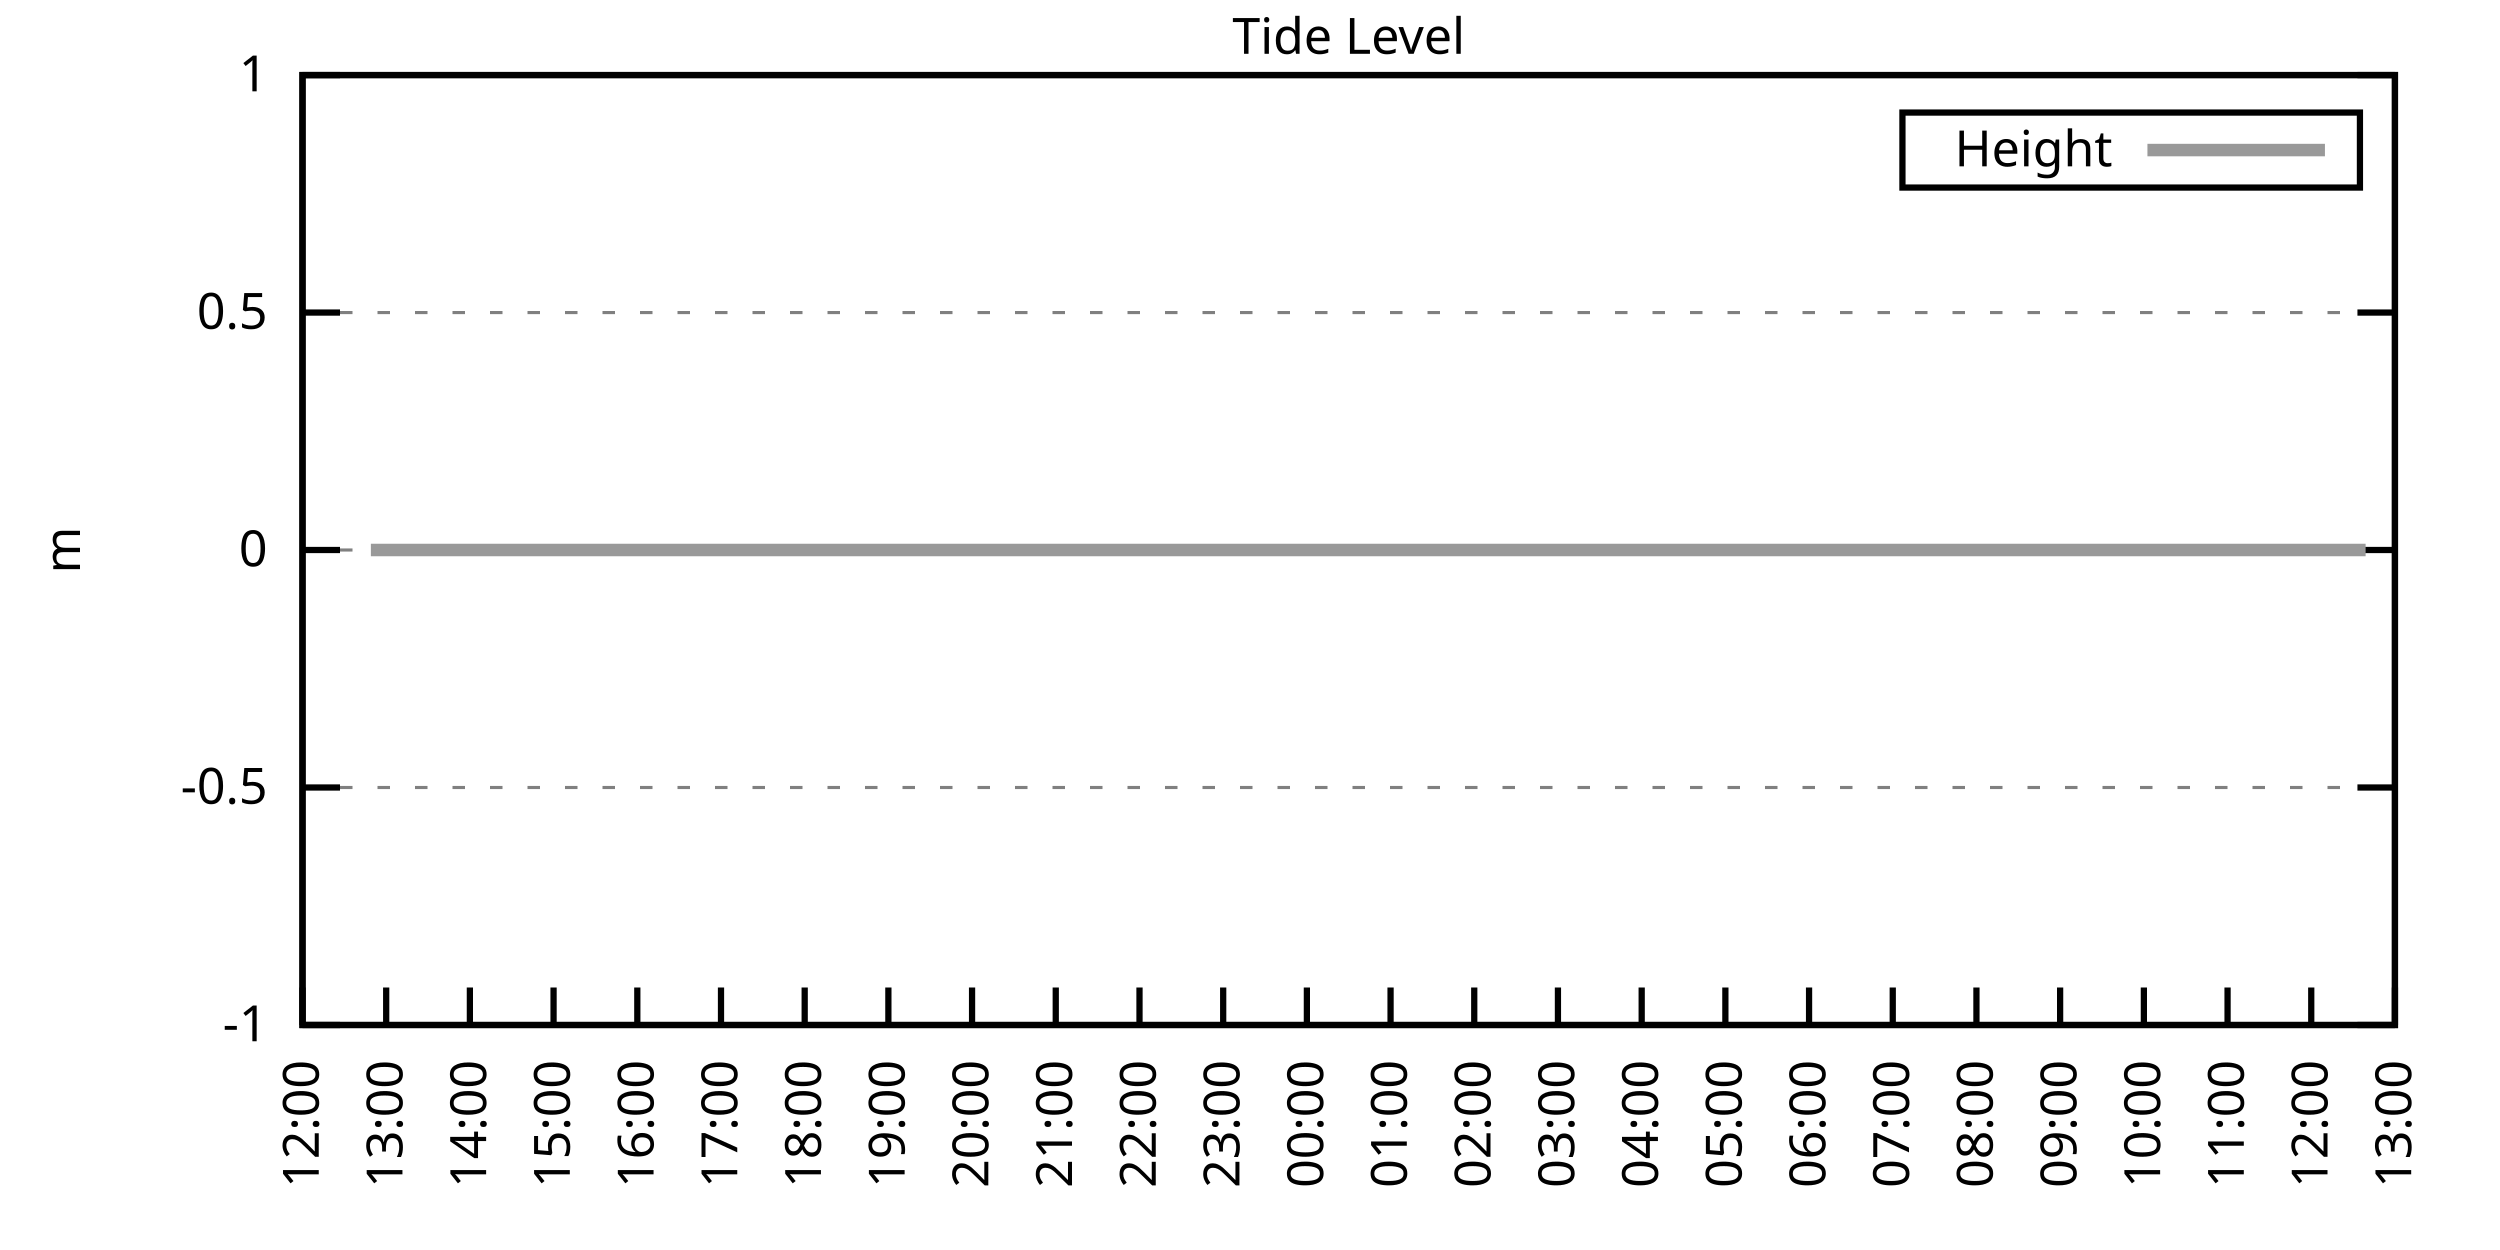
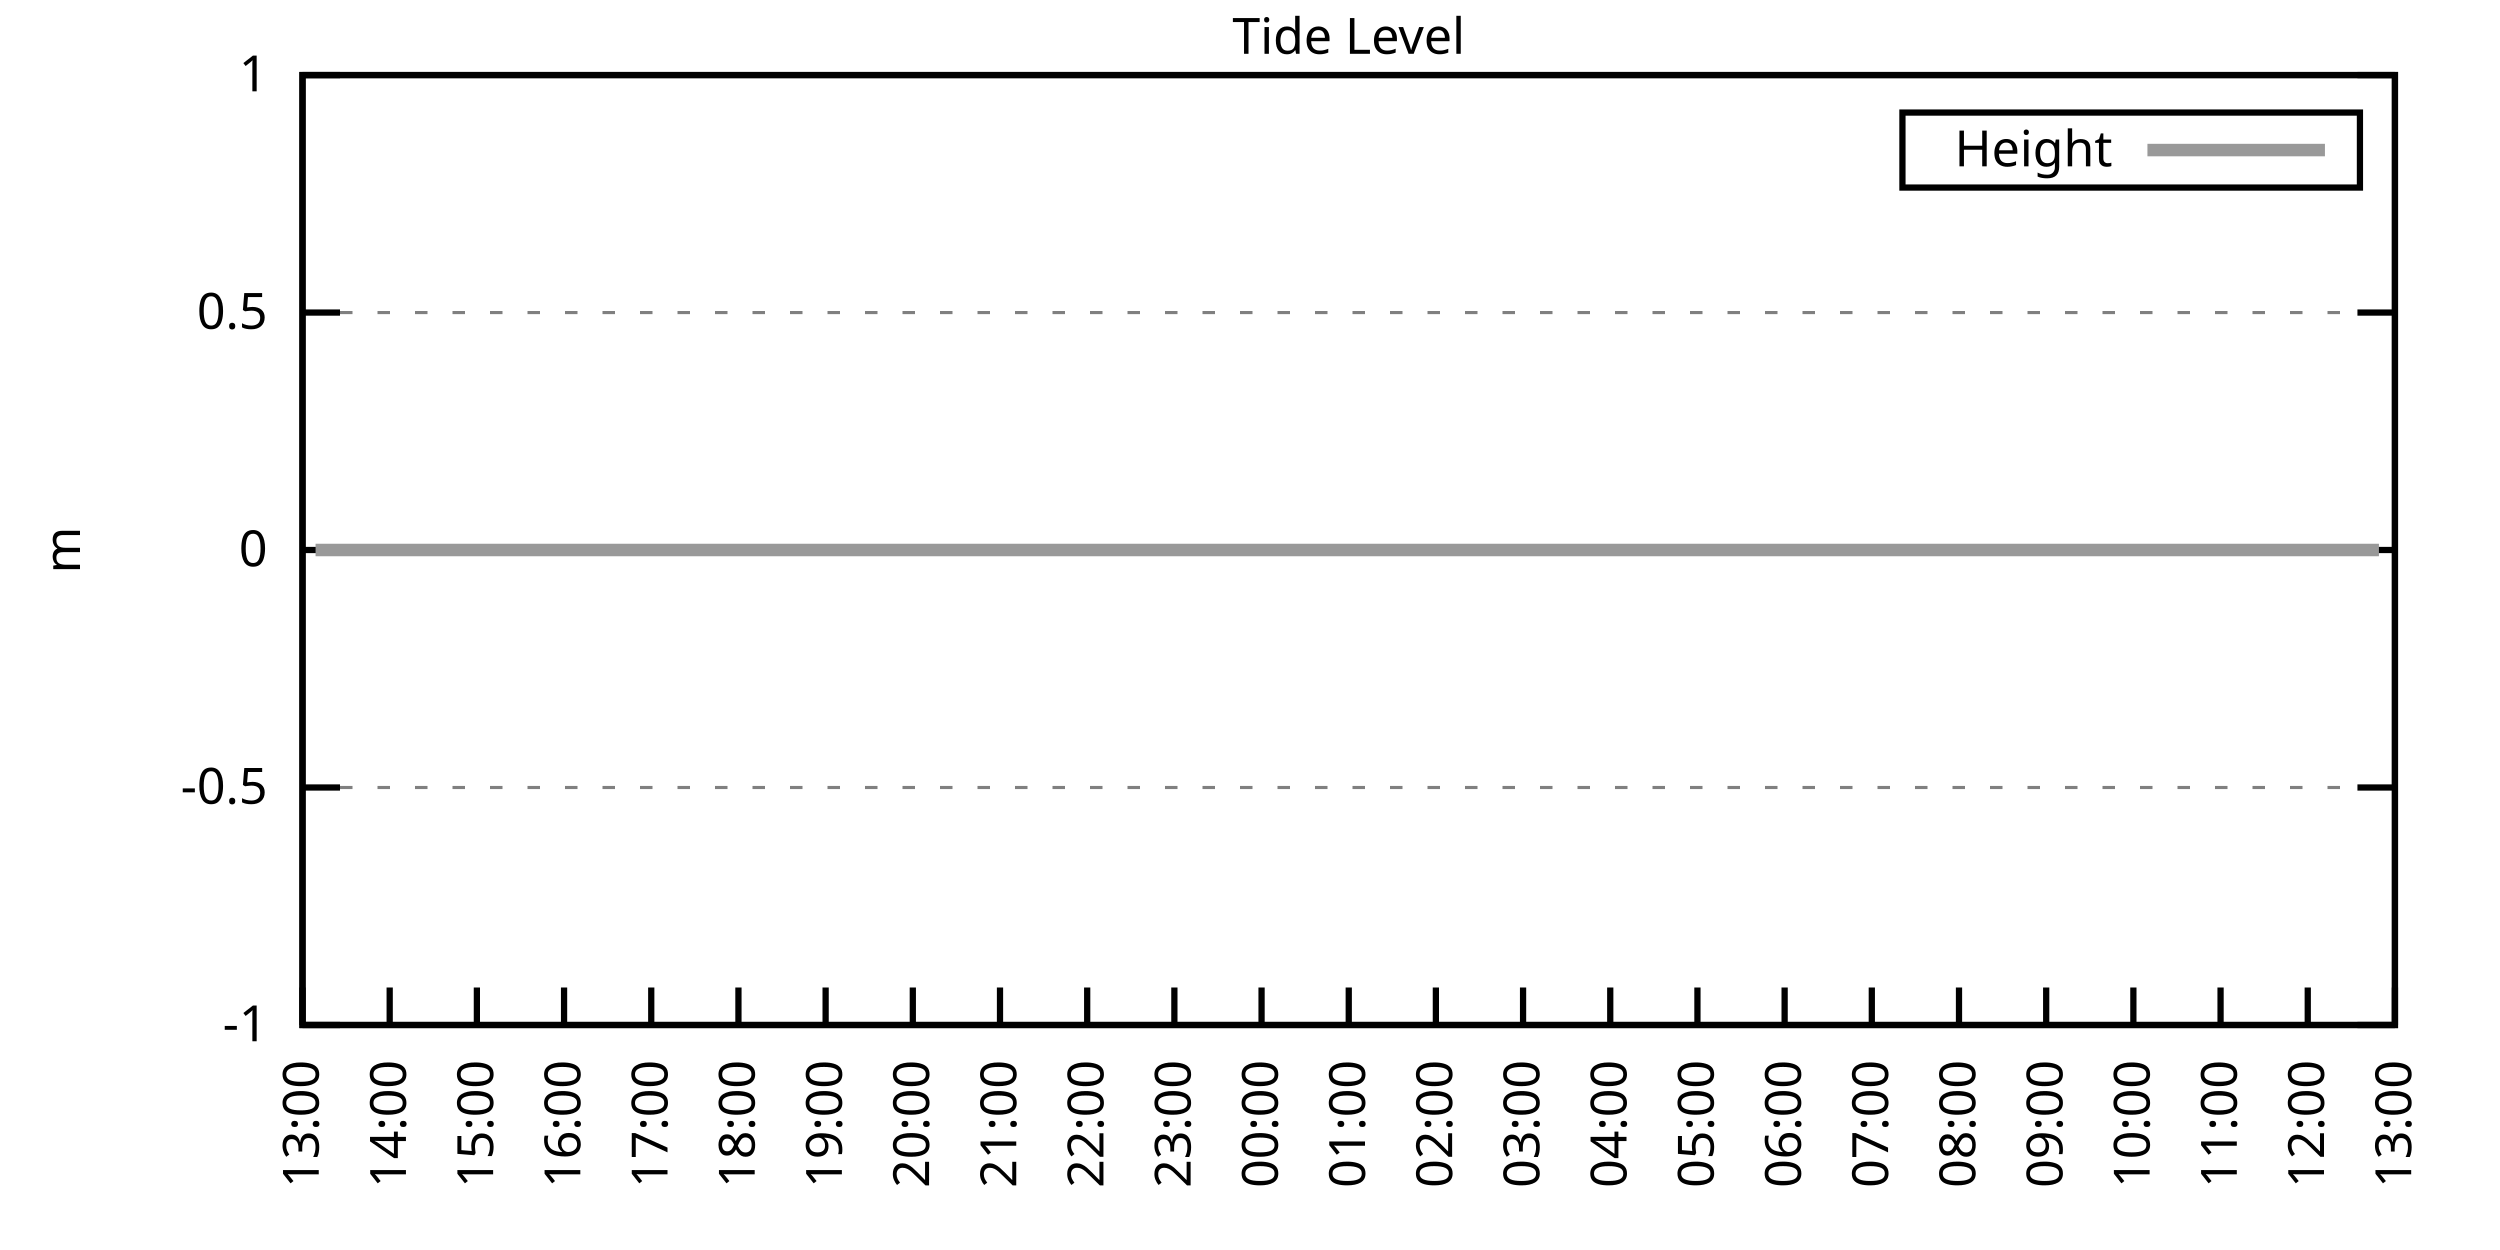
<svg xmlns="http://www.w3.org/2000/svg" xmlns:xlink="http://www.w3.org/1999/xlink" width="400" height="200" viewBox="0 0 400 200">
  <g id="gnuplot_canvas">
    <rect x="0" y="0" width="400" height="200" fill="none" />
    <defs>
      <circle id="gpDot" r="0.5" stroke-width="0.5" stroke="currentColor" />
      <path id="gpPt0" stroke-width="0.333" stroke="currentColor" d="M-1,0 h2 M0,-1 v2" />
      <path id="gpPt1" stroke-width="0.333" stroke="currentColor" d="M-1,-1 L1,1 M1,-1 L-1,1" />
      <path id="gpPt2" stroke-width="0.333" stroke="currentColor" d="M-1,0 L1,0 M0,-1 L0,1 M-1,-1 L1,1 M-1,1 L1,-1" />
      <rect id="gpPt3" stroke-width="0.333" stroke="currentColor" x="-1" y="-1" width="2" height="2" />
      <rect id="gpPt4" stroke-width="0.333" stroke="currentColor" fill="currentColor" x="-1" y="-1" width="2" height="2" />
      <circle id="gpPt5" stroke-width="0.333" stroke="currentColor" cx="0" cy="0" r="1" />
      <use xlink:href="#gpPt5" id="gpPt6" fill="currentColor" stroke="none" />
      <path id="gpPt7" stroke-width="0.333" stroke="currentColor" d="M0,-1.33 L-1.33,0.67 L1.33,0.67 z" />
      <use xlink:href="#gpPt7" id="gpPt8" fill="currentColor" stroke="none" />
      <use xlink:href="#gpPt7" id="gpPt9" stroke="currentColor" transform="rotate(180)" />
      <use xlink:href="#gpPt9" id="gpPt10" fill="currentColor" stroke="none" />
      <use xlink:href="#gpPt3" id="gpPt11" stroke="currentColor" transform="rotate(45)" />
      <use xlink:href="#gpPt11" id="gpPt12" fill="currentColor" stroke="none" />
      <path id="gpPt13" stroke-width="0.333" stroke="currentColor" d="M0,1.330 L1.265,0.411 L0.782,-1.067 L-0.782,-1.076 L-1.265,0.411 z" />
      <use xlink:href="#gpPt13" id="gpPt14" fill="currentColor" stroke="none" />
      <filter id="textbox" filterUnits="objectBoundingBox" x="0" y="0" height="1" width="1">
        <feFlood flood-color="white" flood-opacity="1" result="bgnd" />
        <feComposite in="SourceGraphic" in2="bgnd" operator="atop" />
      </filter>
      <filter id="greybox" filterUnits="objectBoundingBox" x="0" y="0" height="1" width="1">
        <feFlood flood-color="lightgrey" flood-opacity="1" result="grey" />
        <feComposite in="SourceGraphic" in2="grey" operator="atop" />
      </filter>
    </defs>
    <g fill="none" color="white" stroke="currentColor" stroke-width="1.00" stroke-linecap="butt" stroke-linejoin="miter">
</g>
    <g fill="none" color="black" stroke="currentColor" stroke-width="1.00" stroke-linecap="butt" stroke-linejoin="miter">
      <g stroke="none" shape-rendering="crispEdges">
        <polygon fill="rgb(255, 255, 255)" points="48.40,164.00 383.18,164.00 383.18,12.02 48.40,12.02 " />
      </g>
    </g>
    <g fill="none" color="black" stroke="currentColor" stroke-width="1.00" stroke-linecap="butt" stroke-linejoin="miter">
</g>
    <g fill="none" color="black" stroke="black" stroke-width="0.50" stroke-linecap="butt" stroke-linejoin="miter">
</g>
    <g fill="none" color="gray" stroke="currentColor" stroke-width="0.50" stroke-linecap="butt" stroke-linejoin="miter">
      <path stroke="gray" stroke-dasharray="2,4" class="gridline" d="M48.40,164.00 L383.19,164.00  " />
    </g>
    <g fill="none" color="gray" stroke="gray" stroke-width="1.00" stroke-linecap="butt" stroke-linejoin="miter">
</g>
    <g fill="none" color="black" stroke="currentColor" stroke-width="1.00" stroke-linecap="butt" stroke-linejoin="miter">
      <path stroke="black" d="M48.40,164.00 L54.40,164.00 M383.19,164.00 L377.19,164.00  " />
      <g transform="translate(42.80,166.60)" stroke="none" fill="black" font-family="Sans" font-size="8.00" text-anchor="end">
        <text>
          <tspan font-family="Sans">-1</tspan>
        </text>
      </g>
    </g>
    <g fill="none" color="black" stroke="currentColor" stroke-width="1.00" stroke-linecap="butt" stroke-linejoin="miter">
</g>
    <g fill="none" color="black" stroke="black" stroke-width="0.50" stroke-linecap="butt" stroke-linejoin="miter">
</g>
    <g fill="none" color="gray" stroke="currentColor" stroke-width="0.50" stroke-linecap="butt" stroke-linejoin="miter">
      <path stroke="gray" stroke-dasharray="2,4" class="gridline" d="M48.40,126.00 L383.19,126.00  " />
    </g>
    <g fill="none" color="gray" stroke="gray" stroke-width="1.00" stroke-linecap="butt" stroke-linejoin="miter">
</g>
    <g fill="none" color="black" stroke="currentColor" stroke-width="1.00" stroke-linecap="butt" stroke-linejoin="miter">
      <path stroke="black" d="M48.40,126.00 L54.40,126.00 M383.19,126.00 L377.19,126.00  " />
      <g transform="translate(42.80,128.60)" stroke="none" fill="black" font-family="Sans" font-size="8.00" text-anchor="end">
        <text>
          <tspan font-family="Sans">-0.5</tspan>
        </text>
      </g>
    </g>
    <g fill="none" color="black" stroke="currentColor" stroke-width="1.00" stroke-linecap="butt" stroke-linejoin="miter">
</g>
    <g fill="none" color="black" stroke="black" stroke-width="0.50" stroke-linecap="butt" stroke-linejoin="miter">
</g>
    <g fill="none" color="gray" stroke="currentColor" stroke-width="0.50" stroke-linecap="butt" stroke-linejoin="miter">
      <path stroke="gray" stroke-dasharray="2,4" class="gridline" d="M48.40,88.00 L383.19,88.00  " />
    </g>
    <g fill="none" color="gray" stroke="gray" stroke-width="1.00" stroke-linecap="butt" stroke-linejoin="miter">
</g>
    <g fill="none" color="black" stroke="currentColor" stroke-width="1.00" stroke-linecap="butt" stroke-linejoin="miter">
      <path stroke="black" d="M48.40,88.00 L54.40,88.00 M383.19,88.00 L377.19,88.00  " />
      <g transform="translate(42.80,90.60)" stroke="none" fill="black" font-family="Sans" font-size="8.00" text-anchor="end">
        <text>
          <tspan font-family="Sans"> 0</tspan>
        </text>
      </g>
    </g>
    <g fill="none" color="black" stroke="currentColor" stroke-width="1.00" stroke-linecap="butt" stroke-linejoin="miter">
</g>
    <g fill="none" color="black" stroke="black" stroke-width="0.50" stroke-linecap="butt" stroke-linejoin="miter">
</g>
    <g fill="none" color="gray" stroke="currentColor" stroke-width="0.50" stroke-linecap="butt" stroke-linejoin="miter">
      <path stroke="gray" stroke-dasharray="2,4" class="gridline" d="M48.40,50.01 L383.19,50.01  " />
    </g>
    <g fill="none" color="gray" stroke="gray" stroke-width="1.00" stroke-linecap="butt" stroke-linejoin="miter">
</g>
    <g fill="none" color="black" stroke="currentColor" stroke-width="1.00" stroke-linecap="butt" stroke-linejoin="miter">
      <path stroke="black" d="M48.40,50.01 L54.40,50.01 M383.19,50.01 L377.19,50.01  " />
      <g transform="translate(42.80,52.61)" stroke="none" fill="black" font-family="Sans" font-size="8.00" text-anchor="end">
        <text>
          <tspan font-family="Sans"> 0.5</tspan>
        </text>
      </g>
    </g>
    <g fill="none" color="black" stroke="currentColor" stroke-width="1.00" stroke-linecap="butt" stroke-linejoin="miter">
</g>
    <g fill="none" color="black" stroke="black" stroke-width="0.50" stroke-linecap="butt" stroke-linejoin="miter">
</g>
    <g fill="none" color="gray" stroke="currentColor" stroke-width="0.50" stroke-linecap="butt" stroke-linejoin="miter">
      <path stroke="gray" stroke-dasharray="2,4" class="gridline" d="M48.40,12.01 L383.19,12.01  " />
    </g>
    <g fill="none" color="gray" stroke="gray" stroke-width="1.00" stroke-linecap="butt" stroke-linejoin="miter">
</g>
    <g fill="none" color="black" stroke="currentColor" stroke-width="1.00" stroke-linecap="butt" stroke-linejoin="miter">
      <path stroke="black" d="M48.40,12.01 L54.40,12.01 M383.19,12.01 L377.19,12.01  " />
      <g transform="translate(42.80,14.61)" stroke="none" fill="black" font-family="Sans" font-size="8.00" text-anchor="end">
        <text>
          <tspan font-family="Sans"> 1</tspan>
        </text>
      </g>
    </g>
    <g fill="none" color="black" stroke="currentColor" stroke-width="1.00" stroke-linecap="butt" stroke-linejoin="miter">
      <path stroke="black" d="M48.40,164.00 L48.40,158.00  " />
      <g transform="translate(51.00,169.60) rotate(270.00)" stroke="none" fill="black" font-family="Sans" font-size="8.00" text-anchor="end">
        <text>
-           <tspan font-family="Sans">12:00</tspan>
-         </text>
-       </g>
-     </g>
-     <g fill="none" color="black" stroke="currentColor" stroke-width="1.00" stroke-linecap="butt" stroke-linejoin="miter">
-       <path stroke="black" d="M61.79,164.00 L61.79,158.00  " />
-       <g transform="translate(64.39,169.60) rotate(270.00)" stroke="none" fill="black" font-family="Sans" font-size="8.00" text-anchor="end">
-         <text>
          <tspan font-family="Sans">13:00</tspan>
        </text>
      </g>
    </g>
    <g fill="none" color="black" stroke="currentColor" stroke-width="1.00" stroke-linecap="butt" stroke-linejoin="miter">
-       <path stroke="black" d="M75.18,164.00 L75.18,158.00  " />
-       <g transform="translate(77.78,169.60) rotate(270.00)" stroke="none" fill="black" font-family="Sans" font-size="8.00" text-anchor="end">
+       <path stroke="black" d="M62.35,164.00 L62.35,158.00  " />
+       <g transform="translate(64.95,169.60) rotate(270.00)" stroke="none" fill="black" font-family="Sans" font-size="8.00" text-anchor="end">
        <text>
          <tspan font-family="Sans">14:00</tspan>
        </text>
      </g>
    </g>
    <g fill="none" color="black" stroke="currentColor" stroke-width="1.00" stroke-linecap="butt" stroke-linejoin="miter">
-       <path stroke="black" d="M88.57,164.00 L88.57,158.00  " />
-       <g transform="translate(91.17,169.60) rotate(270.00)" stroke="none" fill="black" font-family="Sans" font-size="8.00" text-anchor="end">
+       <path stroke="black" d="M76.30,164.00 L76.30,158.00  " />
+       <g transform="translate(78.90,169.60) rotate(270.00)" stroke="none" fill="black" font-family="Sans" font-size="8.00" text-anchor="end">
        <text>
          <tspan font-family="Sans">15:00</tspan>
        </text>
      </g>
    </g>
    <g fill="none" color="black" stroke="currentColor" stroke-width="1.00" stroke-linecap="butt" stroke-linejoin="miter">
-       <path stroke="black" d="M101.97,164.00 L101.97,158.00  " />
-       <g transform="translate(104.57,169.60) rotate(270.00)" stroke="none" fill="black" font-family="Sans" font-size="8.00" text-anchor="end">
+       <path stroke="black" d="M90.25,164.00 L90.25,158.00  " />
+       <g transform="translate(92.85,169.60) rotate(270.00)" stroke="none" fill="black" font-family="Sans" font-size="8.00" text-anchor="end">
        <text>
          <tspan font-family="Sans">16:00</tspan>
        </text>
      </g>
    </g>
    <g fill="none" color="black" stroke="currentColor" stroke-width="1.00" stroke-linecap="butt" stroke-linejoin="miter">
-       <path stroke="black" d="M115.36,164.00 L115.36,158.00  " />
-       <g transform="translate(117.96,169.60) rotate(270.00)" stroke="none" fill="black" font-family="Sans" font-size="8.00" text-anchor="end">
+       <path stroke="black" d="M104.20,164.00 L104.20,158.00  " />
+       <g transform="translate(106.80,169.60) rotate(270.00)" stroke="none" fill="black" font-family="Sans" font-size="8.00" text-anchor="end">
        <text>
          <tspan font-family="Sans">17:00</tspan>
        </text>
      </g>
    </g>
    <g fill="none" color="black" stroke="currentColor" stroke-width="1.00" stroke-linecap="butt" stroke-linejoin="miter">
-       <path stroke="black" d="M128.75,164.00 L128.75,158.00  " />
-       <g transform="translate(131.35,169.60) rotate(270.00)" stroke="none" fill="black" font-family="Sans" font-size="8.00" text-anchor="end">
+       <path stroke="black" d="M118.15,164.00 L118.15,158.00  " />
+       <g transform="translate(120.75,169.60) rotate(270.00)" stroke="none" fill="black" font-family="Sans" font-size="8.00" text-anchor="end">
        <text>
          <tspan font-family="Sans">18:00</tspan>
        </text>
      </g>
    </g>
    <g fill="none" color="black" stroke="currentColor" stroke-width="1.00" stroke-linecap="butt" stroke-linejoin="miter">
-       <path stroke="black" d="M142.14,164.00 L142.14,158.00  " />
-       <g transform="translate(144.74,169.60) rotate(270.00)" stroke="none" fill="black" font-family="Sans" font-size="8.00" text-anchor="end">
+       <path stroke="black" d="M132.10,164.00 L132.10,158.00  " />
+       <g transform="translate(134.70,169.60) rotate(270.00)" stroke="none" fill="black" font-family="Sans" font-size="8.00" text-anchor="end">
        <text>
          <tspan font-family="Sans">19:00</tspan>
        </text>
      </g>
    </g>
    <g fill="none" color="black" stroke="currentColor" stroke-width="1.00" stroke-linecap="butt" stroke-linejoin="miter">
-       <path stroke="black" d="M155.53,164.00 L155.53,158.00  " />
-       <g transform="translate(158.13,169.60) rotate(270.00)" stroke="none" fill="black" font-family="Sans" font-size="8.00" text-anchor="end">
+       <path stroke="black" d="M146.05,164.00 L146.05,158.00  " />
+       <g transform="translate(148.65,169.60) rotate(270.00)" stroke="none" fill="black" font-family="Sans" font-size="8.00" text-anchor="end">
        <text>
          <tspan font-family="Sans">20:00</tspan>
        </text>
      </g>
    </g>
    <g fill="none" color="black" stroke="currentColor" stroke-width="1.00" stroke-linecap="butt" stroke-linejoin="miter">
-       <path stroke="black" d="M168.92,164.00 L168.92,158.00  " />
-       <g transform="translate(171.52,169.60) rotate(270.00)" stroke="none" fill="black" font-family="Sans" font-size="8.00" text-anchor="end">
+       <path stroke="black" d="M160.00,164.00 L160.00,158.00  " />
+       <g transform="translate(162.60,169.60) rotate(270.00)" stroke="none" fill="black" font-family="Sans" font-size="8.00" text-anchor="end">
        <text>
          <tspan font-family="Sans">21:00</tspan>
        </text>
      </g>
    </g>
    <g fill="none" color="black" stroke="currentColor" stroke-width="1.00" stroke-linecap="butt" stroke-linejoin="miter">
-       <path stroke="black" d="M182.32,164.00 L182.32,158.00  " />
-       <g transform="translate(184.92,169.60) rotate(270.00)" stroke="none" fill="black" font-family="Sans" font-size="8.00" text-anchor="end">
+       <path stroke="black" d="M173.95,164.00 L173.95,158.00  " />
+       <g transform="translate(176.55,169.60) rotate(270.00)" stroke="none" fill="black" font-family="Sans" font-size="8.00" text-anchor="end">
        <text>
          <tspan font-family="Sans">22:00</tspan>
        </text>
      </g>
    </g>
    <g fill="none" color="black" stroke="currentColor" stroke-width="1.00" stroke-linecap="butt" stroke-linejoin="miter">
-       <path stroke="black" d="M195.71,164.00 L195.71,158.00  " />
-       <g transform="translate(198.31,169.60) rotate(270.00)" stroke="none" fill="black" font-family="Sans" font-size="8.00" text-anchor="end">
+       <path stroke="black" d="M187.90,164.00 L187.90,158.00  " />
+       <g transform="translate(190.50,169.60) rotate(270.00)" stroke="none" fill="black" font-family="Sans" font-size="8.00" text-anchor="end">
        <text>
          <tspan font-family="Sans">23:00</tspan>
        </text>
      </g>
    </g>
    <g fill="none" color="black" stroke="currentColor" stroke-width="1.00" stroke-linecap="butt" stroke-linejoin="miter">
-       <path stroke="black" d="M209.10,164.00 L209.10,158.00  " />
-       <g transform="translate(211.70,169.60) rotate(270.00)" stroke="none" fill="black" font-family="Sans" font-size="8.00" text-anchor="end">
+       <path stroke="black" d="M201.85,164.00 L201.85,158.00  " />
+       <g transform="translate(204.45,169.60) rotate(270.00)" stroke="none" fill="black" font-family="Sans" font-size="8.00" text-anchor="end">
        <text>
          <tspan font-family="Sans">00:00</tspan>
        </text>
      </g>
    </g>
    <g fill="none" color="black" stroke="currentColor" stroke-width="1.00" stroke-linecap="butt" stroke-linejoin="miter">
-       <path stroke="black" d="M222.49,164.00 L222.49,158.00  " />
-       <g transform="translate(225.09,169.60) rotate(270.00)" stroke="none" fill="black" font-family="Sans" font-size="8.00" text-anchor="end">
+       <path stroke="black" d="M215.80,164.00 L215.80,158.00  " />
+       <g transform="translate(218.40,169.60) rotate(270.00)" stroke="none" fill="black" font-family="Sans" font-size="8.00" text-anchor="end">
        <text>
          <tspan font-family="Sans">01:00</tspan>
        </text>
      </g>
    </g>
    <g fill="none" color="black" stroke="currentColor" stroke-width="1.00" stroke-linecap="butt" stroke-linejoin="miter">
-       <path stroke="black" d="M235.88,164.00 L235.88,158.00  " />
-       <g transform="translate(238.48,169.60) rotate(270.00)" stroke="none" fill="black" font-family="Sans" font-size="8.00" text-anchor="end">
+       <path stroke="black" d="M229.74,164.00 L229.74,158.00  " />
+       <g transform="translate(232.34,169.60) rotate(270.00)" stroke="none" fill="black" font-family="Sans" font-size="8.00" text-anchor="end">
        <text>
          <tspan font-family="Sans">02:00</tspan>
        </text>
      </g>
    </g>
    <g fill="none" color="black" stroke="currentColor" stroke-width="1.00" stroke-linecap="butt" stroke-linejoin="miter">
-       <path stroke="black" d="M249.27,164.00 L249.27,158.00  " />
-       <g transform="translate(251.87,169.60) rotate(270.00)" stroke="none" fill="black" font-family="Sans" font-size="8.00" text-anchor="end">
+       <path stroke="black" d="M243.69,164.00 L243.69,158.00  " />
+       <g transform="translate(246.29,169.60) rotate(270.00)" stroke="none" fill="black" font-family="Sans" font-size="8.00" text-anchor="end">
        <text>
          <tspan font-family="Sans">03:00</tspan>
        </text>
      </g>
    </g>
    <g fill="none" color="black" stroke="currentColor" stroke-width="1.00" stroke-linecap="butt" stroke-linejoin="miter">
-       <path stroke="black" d="M262.67,164.00 L262.67,158.00  " />
-       <g transform="translate(265.27,169.60) rotate(270.00)" stroke="none" fill="black" font-family="Sans" font-size="8.00" text-anchor="end">
+       <path stroke="black" d="M257.64,164.00 L257.64,158.00  " />
+       <g transform="translate(260.24,169.60) rotate(270.00)" stroke="none" fill="black" font-family="Sans" font-size="8.00" text-anchor="end">
        <text>
          <tspan font-family="Sans">04:00</tspan>
        </text>
      </g>
    </g>
    <g fill="none" color="black" stroke="currentColor" stroke-width="1.00" stroke-linecap="butt" stroke-linejoin="miter">
-       <path stroke="black" d="M276.06,164.00 L276.06,158.00  " />
-       <g transform="translate(278.66,169.60) rotate(270.00)" stroke="none" fill="black" font-family="Sans" font-size="8.00" text-anchor="end">
+       <path stroke="black" d="M271.59,164.00 L271.59,158.00  " />
+       <g transform="translate(274.19,169.60) rotate(270.00)" stroke="none" fill="black" font-family="Sans" font-size="8.00" text-anchor="end">
        <text>
          <tspan font-family="Sans">05:00</tspan>
        </text>
      </g>
    </g>
    <g fill="none" color="black" stroke="currentColor" stroke-width="1.00" stroke-linecap="butt" stroke-linejoin="miter">
-       <path stroke="black" d="M289.45,164.00 L289.45,158.00  " />
-       <g transform="translate(292.05,169.60) rotate(270.00)" stroke="none" fill="black" font-family="Sans" font-size="8.00" text-anchor="end">
+       <path stroke="black" d="M285.54,164.00 L285.54,158.00  " />
+       <g transform="translate(288.14,169.60) rotate(270.00)" stroke="none" fill="black" font-family="Sans" font-size="8.00" text-anchor="end">
        <text>
          <tspan font-family="Sans">06:00</tspan>
        </text>
      </g>
    </g>
    <g fill="none" color="black" stroke="currentColor" stroke-width="1.00" stroke-linecap="butt" stroke-linejoin="miter">
-       <path stroke="black" d="M302.84,164.00 L302.84,158.00  " />
-       <g transform="translate(305.44,169.60) rotate(270.00)" stroke="none" fill="black" font-family="Sans" font-size="8.00" text-anchor="end">
+       <path stroke="black" d="M299.49,164.00 L299.49,158.00  " />
+       <g transform="translate(302.09,169.60) rotate(270.00)" stroke="none" fill="black" font-family="Sans" font-size="8.00" text-anchor="end">
        <text>
          <tspan font-family="Sans">07:00</tspan>
        </text>
      </g>
    </g>
    <g fill="none" color="black" stroke="currentColor" stroke-width="1.00" stroke-linecap="butt" stroke-linejoin="miter">
-       <path stroke="black" d="M316.23,164.00 L316.23,158.00  " />
-       <g transform="translate(318.83,169.60) rotate(270.00)" stroke="none" fill="black" font-family="Sans" font-size="8.00" text-anchor="end">
+       <path stroke="black" d="M313.44,164.00 L313.44,158.00  " />
+       <g transform="translate(316.04,169.60) rotate(270.00)" stroke="none" fill="black" font-family="Sans" font-size="8.00" text-anchor="end">
        <text>
          <tspan font-family="Sans">08:00</tspan>
        </text>
      </g>
    </g>
    <g fill="none" color="black" stroke="currentColor" stroke-width="1.00" stroke-linecap="butt" stroke-linejoin="miter">
-       <path stroke="black" d="M329.62,164.00 L329.62,158.00  " />
-       <g transform="translate(332.22,169.60) rotate(270.00)" stroke="none" fill="black" font-family="Sans" font-size="8.00" text-anchor="end">
+       <path stroke="black" d="M327.39,164.00 L327.39,158.00  " />
+       <g transform="translate(329.99,169.60) rotate(270.00)" stroke="none" fill="black" font-family="Sans" font-size="8.00" text-anchor="end">
        <text>
          <tspan font-family="Sans">09:00</tspan>
        </text>
      </g>
    </g>
    <g fill="none" color="black" stroke="currentColor" stroke-width="1.00" stroke-linecap="butt" stroke-linejoin="miter">
-       <path stroke="black" d="M343.02,164.00 L343.02,158.00  " />
-       <g transform="translate(345.62,169.60) rotate(270.00)" stroke="none" fill="black" font-family="Sans" font-size="8.00" text-anchor="end">
+       <path stroke="black" d="M341.34,164.00 L341.34,158.00  " />
+       <g transform="translate(343.94,169.60) rotate(270.00)" stroke="none" fill="black" font-family="Sans" font-size="8.00" text-anchor="end">
        <text>
          <tspan font-family="Sans">10:00</tspan>
        </text>
      </g>
    </g>
    <g fill="none" color="black" stroke="currentColor" stroke-width="1.00" stroke-linecap="butt" stroke-linejoin="miter">
-       <path stroke="black" d="M356.41,164.00 L356.41,158.00  " />
-       <g transform="translate(359.01,169.60) rotate(270.00)" stroke="none" fill="black" font-family="Sans" font-size="8.00" text-anchor="end">
+       <path stroke="black" d="M355.29,164.00 L355.29,158.00  " />
+       <g transform="translate(357.89,169.60) rotate(270.00)" stroke="none" fill="black" font-family="Sans" font-size="8.00" text-anchor="end">
        <text>
          <tspan font-family="Sans">11:00</tspan>
        </text>
      </g>
    </g>
    <g fill="none" color="black" stroke="currentColor" stroke-width="1.00" stroke-linecap="butt" stroke-linejoin="miter">
-       <path stroke="black" d="M369.80,164.00 L369.80,158.00  " />
-       <g transform="translate(372.40,169.60) rotate(270.00)" stroke="none" fill="black" font-family="Sans" font-size="8.00" text-anchor="end">
+       <path stroke="black" d="M369.24,164.00 L369.24,158.00  " />
+       <g transform="translate(371.84,169.60) rotate(270.00)" stroke="none" fill="black" font-family="Sans" font-size="8.00" text-anchor="end">
        <text>
          <tspan font-family="Sans">12:00</tspan>
        </text>
      </g>
    </g>
    <g fill="none" color="black" stroke="currentColor" stroke-width="1.00" stroke-linecap="butt" stroke-linejoin="miter">
      <path stroke="black" d="M383.19,164.00 L383.19,158.00  " />
      <g transform="translate(385.79,169.60) rotate(270.00)" stroke="none" fill="black" font-family="Sans" font-size="8.00" text-anchor="end">
        <text>
          <tspan font-family="Sans">13:00</tspan>
        </text>
      </g>
    </g>
    <g fill="none" color="black" stroke="currentColor" stroke-width="1.00" stroke-linecap="butt" stroke-linejoin="miter">
</g>
    <g fill="none" color="black" stroke="currentColor" stroke-width="1.00" stroke-linecap="butt" stroke-linejoin="miter">
      <path stroke="black" d="M48.40,12.01 L48.40,164.00 L383.19,164.00 L383.19,12.01 L48.40,12.01 Z  " />
    </g>
    <g fill="none" color="black" stroke="currentColor" stroke-width="1.00" stroke-linecap="butt" stroke-linejoin="miter">
</g>
    <g fill="none" color="black" stroke="currentColor" stroke-width="1.00" stroke-linecap="butt" stroke-linejoin="miter">
      <path stroke="black" d="M304.39,30.01 L304.39,18.01 L377.59,18.01 L377.59,30.01 L304.39,30.01 Z  " />
    </g>
    <g id="Tide_level_plot_1">
      <g fill="none" color="white" stroke="black" stroke-width="2.00" stroke-linecap="butt" stroke-linejoin="miter">
</g>
      <g fill="none" color="black" stroke="currentColor" stroke-width="2.00" stroke-linecap="butt" stroke-linejoin="miter">
        <g transform="translate(337.99,26.61)" stroke="none" fill="black" font-family="Sans" font-size="8.00" text-anchor="end">
          <text>
            <tspan font-family="Sans">Height</tspan>
          </text>
        </g>
      </g>
      <g fill="none" color="black" stroke="currentColor" stroke-width="2.00" stroke-linecap="butt" stroke-linejoin="miter">
-         <path stroke="rgb(153, 153, 153)" d="M343.59,24.01 L371.99,24.01 M59.34,88.00 L61.35,88.00 L63.80,88.00 L65.81,88.00 L68.26,88.00 L70.50,88.00   L72.50,88.00 L74.96,88.00 L77.19,88.00 L79.20,88.00 L81.43,88.00 L83.89,88.00 L85.90,88.00 L88.35,88.00   L90.14,88.00 L92.82,88.00 L94.82,88.00 L97.06,88.00 L99.29,88.00 L101.30,88.00 L103.75,88.00 L106.21,88.00   L108.22,88.00 L110.67,88.00 L112.68,88.00 L115.13,88.00 L117.37,88.00 L121.61,88.00 L124.06,88.00 L126.07,88.00   L128.53,88.00 L130.76,88.00 L132.99,88.00 L135.00,88.00 L137.45,88.00 L139.46,88.00 L141.92,88.00 L143.93,88.00   L146.38,88.00 L148.61,88.00 L150.62,88.00 L153.08,88.00 L155.31,88.00 L157.54,88.00 L159.77,88.00 L161.56,88.00   L164.01,88.00 L166.25,88.00 L168.48,88.00 L170.93,88.00 L172.94,88.00 L175.40,88.00 L177.63,88.00 L179.41,88.00   L181.87,88.00 L184.32,88.00 L186.33,88.00 L188.79,88.00 L190.80,88.00 L193.25,88.00 L195.04,88.00 L197.72,88.00   L199.73,88.00 L202.18,88.00 L204.19,88.00 L206.64,88.00 L208.65,88.00 L210.88,88.00 L213.12,88.00 L215.35,88.00   L217.36,88.00 L219.81,88.00 L222.27,88.00 L224.50,88.00 L226.73,88.00 L228.96,88.00 L231.20,88.00 L233.20,88.00   L235.21,88.00 L237.89,88.00 L240.12,88.00 L241.91,88.00 L244.59,88.00 L249.05,88.00 L251.06,88.00 L253.29,88.00   L255.52,88.00 L257.76,88.00 L260.21,88.00 L262.00,88.00 L264.45,88.00 L266.68,88.00 L268.92,88.00 L271.15,88.00   L273.60,88.00 L275.83,88.00 L278.07,88.00 L280.07,88.00 L282.31,88.00 L284.54,88.00 L286.99,88.00 L289.00,88.00   L291.46,88.00 L293.47,88.00 L295.48,88.00 L297.93,88.00 L300.16,88.00 L302.39,88.00 L304.85,88.00 L306.86,88.00   L309.31,88.00 L311.54,88.00 L313.33,88.00 L315.79,88.00 L318.24,88.00 L320.25,88.00 L322.26,88.00 L324.71,88.00   L326.72,88.00 L329.18,88.00 L331.41,88.00 L333.42,88.00 L335.87,88.00 L338.33,88.00 L340.34,88.00 L342.57,88.00   L344.58,88.00 L347.03,88.00 L349.49,88.00 L351.72,88.00 L353.73,88.00 L355.96,88.00 L357.97,88.00 L360.65,88.00   L362.88,88.00 L364.89,88.00 L367.34,88.00 L369.13,88.00 L371.81,88.00 L373.82,88.00 L376.05,88.00 L378.50,88.00    " />
+         <path stroke="rgb(153, 153, 153)" d="M343.59,24.01 L371.99,24.01 M50.49,88.00 L52.58,88.00 L55.14,88.00 L57.47,88.00 L59.56,88.00 L62.12,88.00   L64.44,88.00 L66.53,88.00 L68.86,88.00 L71.42,88.00 L73.51,88.00 L76.07,88.00 L77.93,88.00 L80.72,88.00   L82.81,88.00 L85.13,88.00 L87.46,88.00 L89.55,88.00 L92.11,88.00 L94.67,88.00 L96.76,88.00 L99.32,88.00   L101.41,88.00 L103.97,88.00 L106.29,88.00 L110.71,88.00 L113.27,88.00 L115.36,88.00 L117.92,88.00 L120.24,88.00   L122.57,88.00 L124.66,88.00 L127.22,88.00 L129.31,88.00 L131.87,88.00 L133.96,88.00 L136.51,88.00 L138.84,88.00   L140.93,88.00 L143.49,88.00 L145.81,88.00 L148.14,88.00 L150.46,88.00 L152.32,88.00 L154.88,88.00 L157.21,88.00   L159.53,88.00 L162.09,88.00 L164.18,88.00 L166.74,88.00 L169.06,88.00 L170.92,88.00 L173.48,88.00 L176.04,88.00   L178.13,88.00 L180.69,88.00 L182.78,88.00 L185.34,88.00 L187.20,88.00 L189.99,88.00 L192.08,88.00 L194.64,88.00   L196.73,88.00 L199.29,88.00 L201.38,88.00 L203.71,88.00 L206.03,88.00 L208.36,88.00 L210.45,88.00 L213.01,88.00   L215.56,88.00 L217.89,88.00 L220.21,88.00 L222.54,88.00 L224.86,88.00 L226.95,88.00 L229.05,88.00 L231.84,88.00   L234.16,88.00 L236.02,88.00 L238.81,88.00 L243.46,88.00 L245.55,88.00 L247.88,88.00 L250.20,88.00 L252.53,88.00   L255.09,88.00 L256.95,88.00 L259.50,88.00 L261.83,88.00 L264.15,88.00 L266.48,88.00 L269.04,88.00 L271.36,88.00   L273.69,88.00 L275.78,88.00 L278.10,88.00 L280.43,88.00 L282.99,88.00 L285.08,88.00 L287.64,88.00 L289.73,88.00   L291.82,88.00 L294.38,88.00 L296.70,88.00 L299.03,88.00 L301.58,88.00 L303.68,88.00 L306.23,88.00 L308.56,88.00   L310.42,88.00 L312.98,88.00 L315.53,88.00 L317.63,88.00 L319.72,88.00 L322.28,88.00 L324.37,88.00 L326.93,88.00   L329.25,88.00 L331.34,88.00 L333.90,88.00 L336.46,88.00 L338.55,88.00 L340.88,88.00 L342.97,88.00 L345.53,88.00   L348.08,88.00 L350.41,88.00 L352.50,88.00 L354.83,88.00 L356.92,88.00 L359.71,88.00 L362.03,88.00 L364.13,88.00   L366.68,88.00 L368.54,88.00 L371.33,88.00 L373.43,88.00 L375.75,88.00 L378.31,88.00 L380.63,88.00  " />
      </g>
    </g>
    <g fill="none" color="black" stroke="currentColor" stroke-width="2.00" stroke-linecap="butt" stroke-linejoin="miter">
</g>
    <g fill="none" color="black" stroke="black" stroke-width="1.00" stroke-linecap="butt" stroke-linejoin="miter">
</g>
    <g fill="none" color="black" stroke="currentColor" stroke-width="1.00" stroke-linecap="butt" stroke-linejoin="miter">
      <path stroke="black" d="M48.40,12.01 L48.40,164.00 L383.19,164.00 L383.19,12.01 L48.40,12.01 Z  " />
      <g transform="translate(12.80,88.01) rotate(270.00)" stroke="none" fill="black" font-family="Sans" font-size="8.00" text-anchor="middle">
        <text>
          <tspan font-family="Sans">m</tspan>
        </text>
      </g>
    </g>
    <g fill="none" color="black" stroke="currentColor" stroke-width="1.00" stroke-linecap="butt" stroke-linejoin="miter">
</g>
    <g fill="none" color="black" stroke="currentColor" stroke-width="1.00" stroke-linecap="butt" stroke-linejoin="miter">
      <g transform="translate(215.79,8.61)" stroke="none" fill="black" font-family="Sans" font-size="8.00" text-anchor="middle">
        <text>
          <tspan font-family="Sans">Tide Level</tspan>
        </text>
      </g>
    </g>
    <g fill="none" color="black" stroke="currentColor" stroke-width="1.00" stroke-linecap="butt" stroke-linejoin="miter">
</g>
  </g>
</svg>
